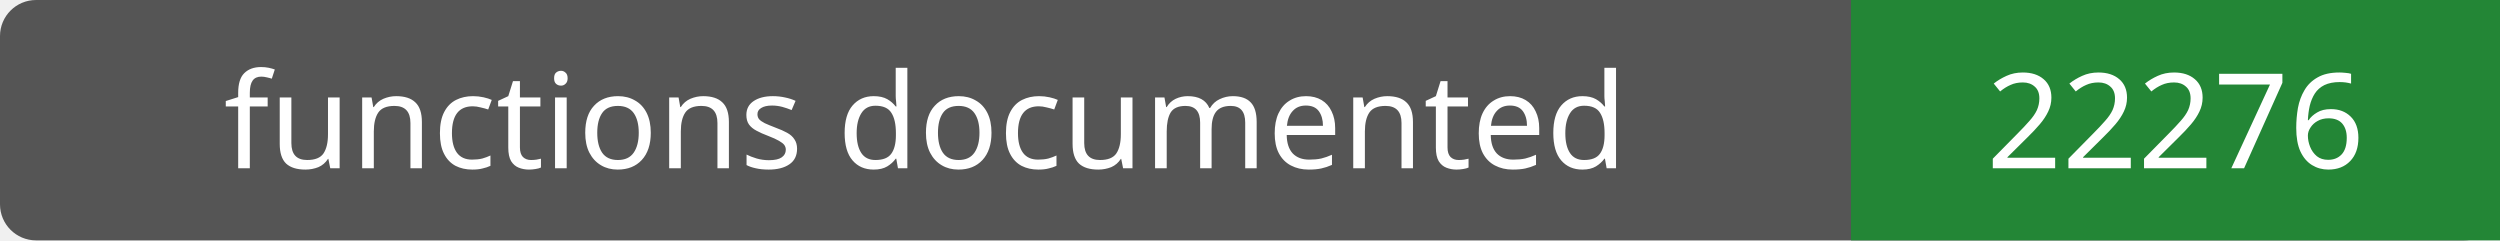
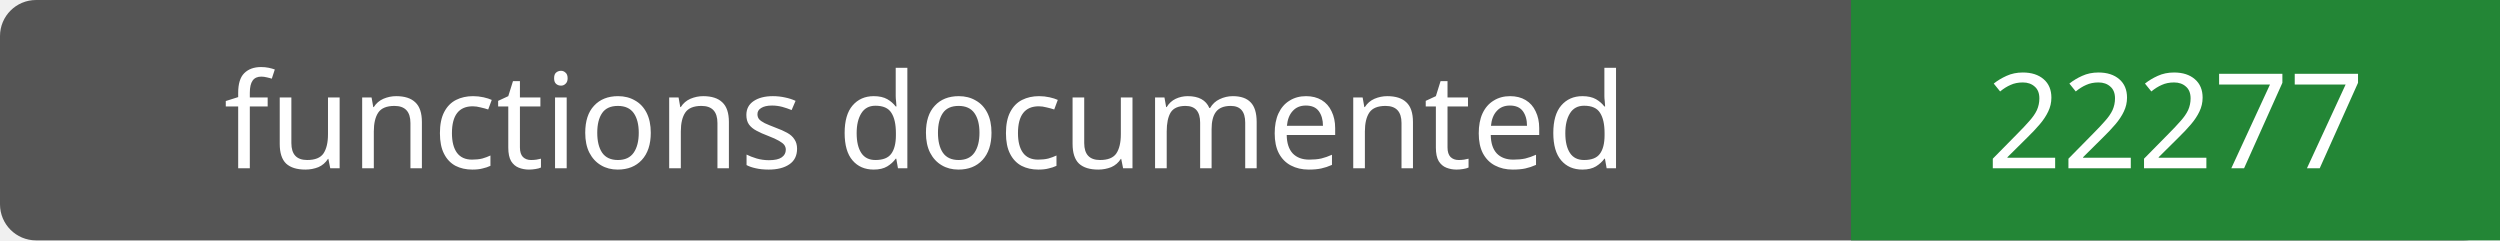
- <svg xmlns="http://www.w3.org/2000/svg" width="208" height="20" role="img" aria-label="functions documented: 22276">
+ <svg xmlns="http://www.w3.org/2000/svg" width="208" height="20" role="img" aria-label="functions documented: 22277">
  <rect width="208" height="20" rx="3" fill="#555" />
  <path fill="#238636" d="M154 0h54v20H154z" />
  <g fill="#fff" text-anchor="middle" font-family="Verdana,sans-serif" font-size="11">
    <text x="77.0" y="14">functions documented</text>
-     <text x="181.0" y="14">22276</text>
+     <text x="181.0" y="14">22277</text>
  </g>
</svg>
